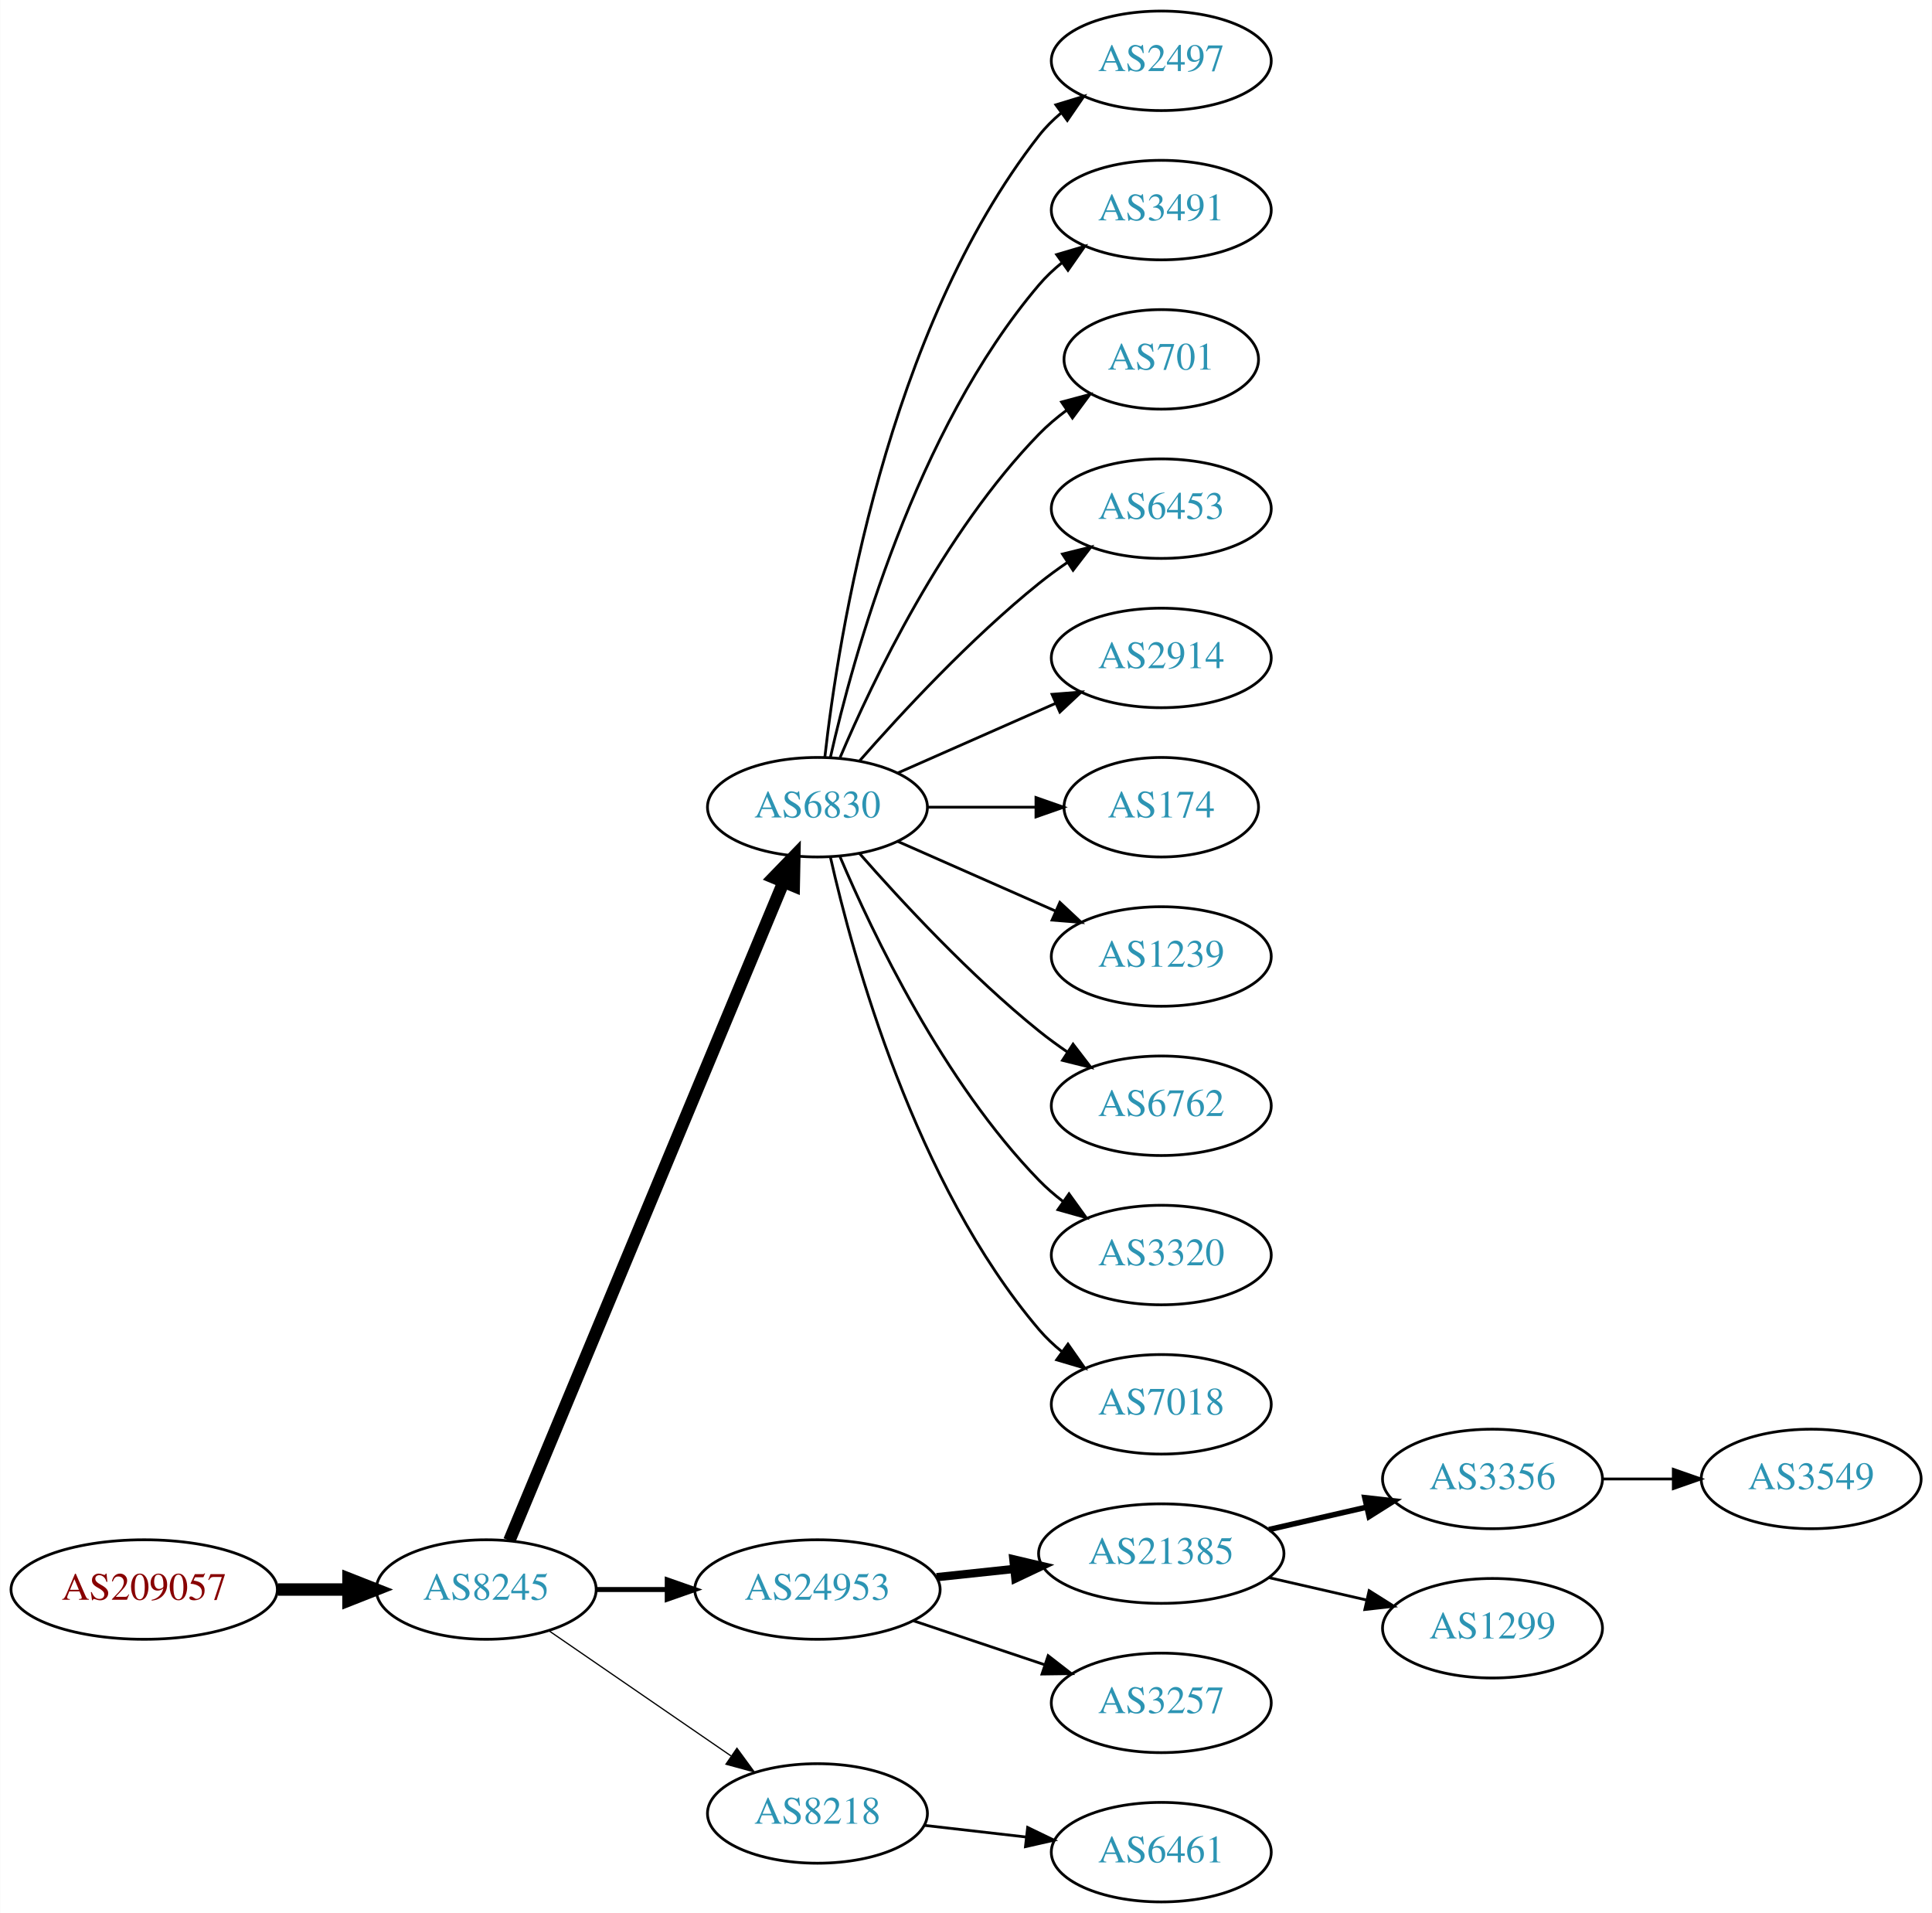
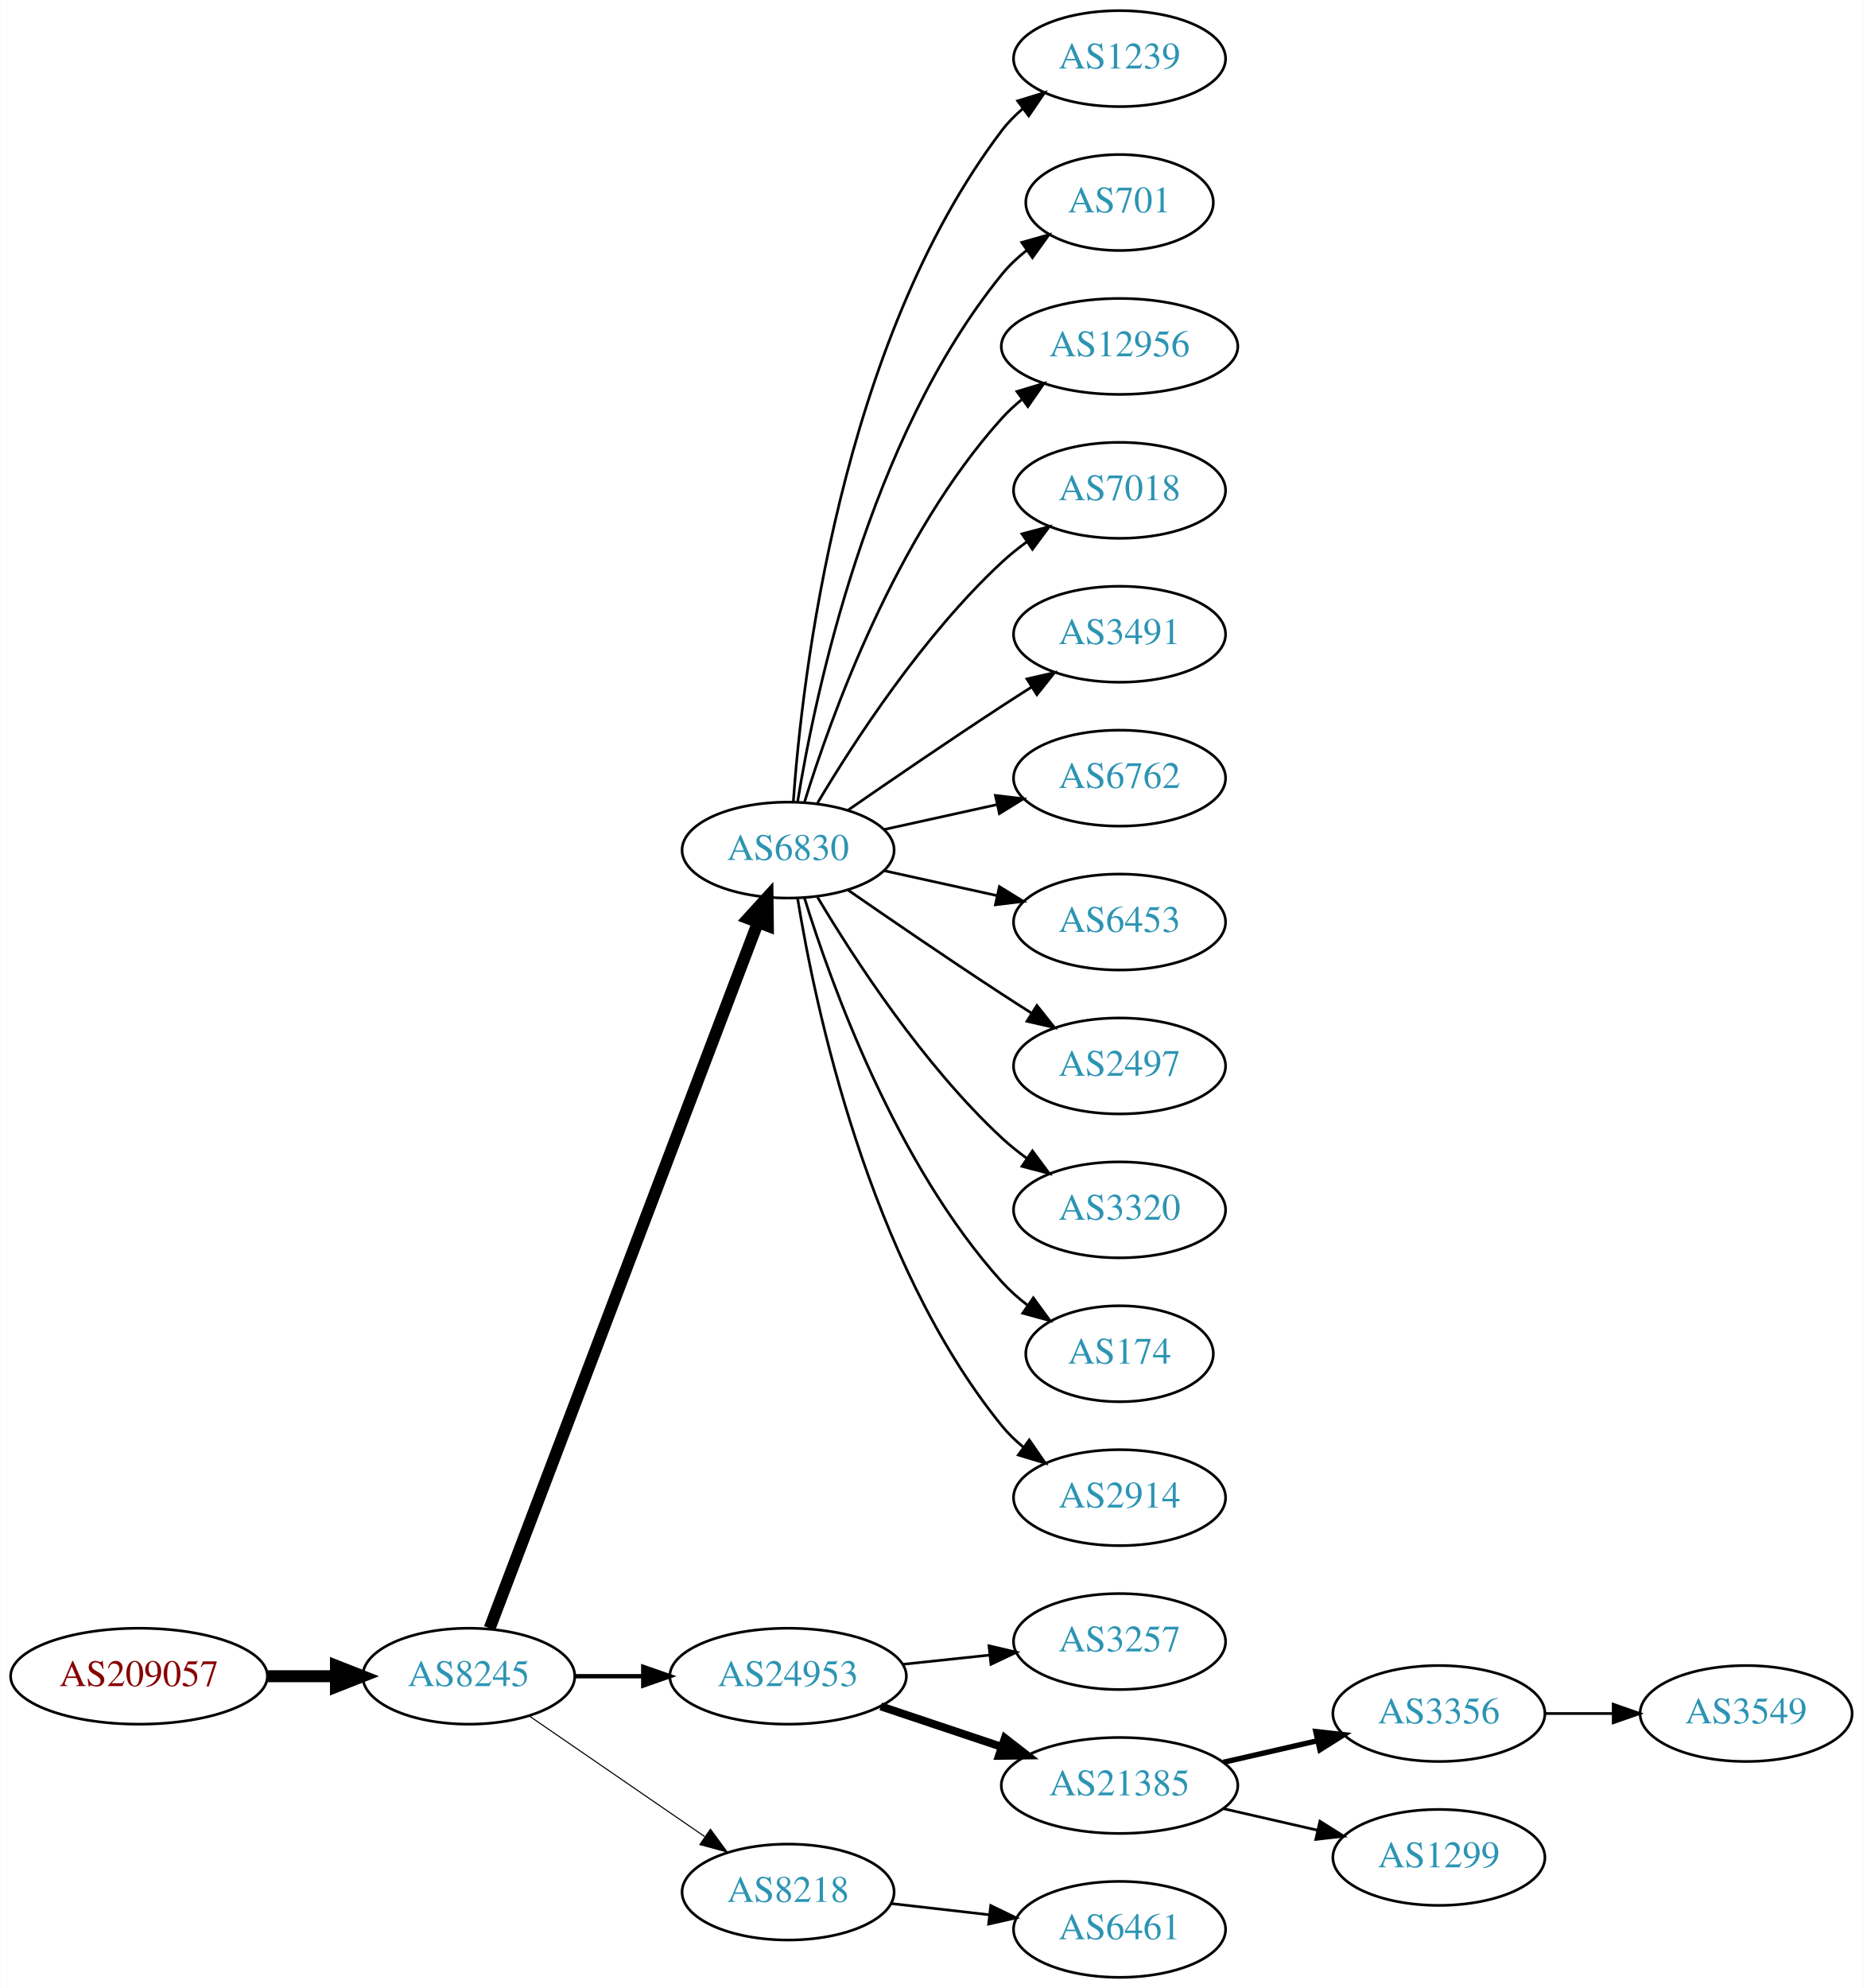
- <svg xmlns="http://www.w3.org/2000/svg" xmlns:xlink="http://www.w3.org/1999/xlink" width="699pt" height="692pt" viewBox="0.00 0.00 698.85 692.00">
-   <g id="graph0" class="graph" transform="scale(1 1) rotate(0) translate(4 688)">
-     <polygon fill="white" stroke="none" points="-4,4 -4,-688 694.855,-688 694.855,4 -4,4" />
+ <svg xmlns="http://www.w3.org/2000/svg" xmlns:xlink="http://www.w3.org/1999/xlink" width="699pt" height="746pt" viewBox="0.00 0.00 698.85 746.00">
+   <g id="graph0" class="graph" transform="scale(1 1) rotate(0) translate(4 742)">
+     <polygon fill="white" stroke="none" points="-4,4 -4,-742 694.855,-742 694.855,4 -4,4" />
    <g id="node1" class="node">
      <g id="a_node1">
        <a xlink:href="/asn/209057" xlink:title="AS209057 ~ netkey information technology gmbh [AT]">
          <ellipse fill="#ffffff" stroke="black" cx="48.096" cy="-113" rx="48.192" ry="18" />
          <text text-anchor="middle" x="48.096" y="-109.3" font-family="Times,serif" font-size="14.00" fill="#880000">AS209057</text>
        </a>
      </g>
    </g>
    <g id="node2" class="node">
      <g id="a_node2">
        <a xlink:href="/asn/8245" xlink:title="AS8245 ~ Video-Broadcast GmbH [AT]">
          <ellipse fill="#ffffff" stroke="black" cx="171.838" cy="-113" rx="39.794" ry="18" />
          <text text-anchor="middle" x="171.838" y="-109.3" font-family="Times,serif" font-size="14.00" fill="#2c94b3">AS8245</text>
        </a>
      </g>
    </g>
    <g id="edge1" class="edge">
      <path fill="none" stroke="black" stroke-width="4.5" d="M96.513,-113C104.867,-113 113.577,-113 121.969,-113" />
      <polygon fill="black" stroke="black" stroke-width="4.5" points="122.004,-116.938 132.004,-113 122.004,-109.063 122.004,-116.938" />
    </g>
    <g id="node3" class="node">
      <g id="a_node3">
        <a xlink:href="/asn/6830" xlink:title="AS6830 ~ LGI-UPC [AT]">
-           <ellipse fill="#ffffff" stroke="black" cx="291.681" cy="-396" rx="39.794" ry="18" />
-           <text text-anchor="middle" x="291.681" y="-392.3" font-family="Times,serif" font-size="14.00" fill="#2c94b3">AS6830</text>
+           <ellipse fill="#ffffff" stroke="black" cx="291.681" cy="-423" rx="39.794" ry="18" />
+           <text text-anchor="middle" x="291.681" y="-419.3" font-family="Times,serif" font-size="14.00" fill="#2c94b3">AS6830</text>
        </a>
      </g>
    </g>
    <g id="edge2" class="edge">
-       <path fill="none" stroke="black" stroke-width="4.5" d="M180.21,-130.703C200.174,-178.647 255.394,-311.259 279.349,-368.788" />
-       <polygon fill="black" stroke="black" stroke-width="4.5" points="275.833,-370.586 283.312,-378.304 283.103,-367.559 275.833,-370.586" />
+       <path fill="none" stroke="black" stroke-width="4.5" d="M179.683,-131.007C199.459,-183.03 256.762,-333.773 280.35,-395.824" />
+       <polygon fill="black" stroke="black" stroke-width="4.5" points="276.729,-397.381 283.963,-405.33 284.091,-394.583 276.729,-397.381" />
    </g>
    <g id="node4" class="node">
      <g id="a_node4">
        <a xlink:href="/asn/24953" xlink:title="AS24953 ~ AS MACRO: AS-24953 (customers) [AT]">
          <ellipse fill="#ffffff" stroke="black" cx="291.681" cy="-113" rx="44.393" ry="18" />
          <text text-anchor="middle" x="291.681" y="-109.3" font-family="Times,serif" font-size="14.00" fill="#2c94b3">AS24953</text>
        </a>
      </g>
    </g>
    <g id="edge3" class="edge">
-       <path fill="none" stroke="black" stroke-width="1.8" d="M211.751,-113C219.853,-113 228.528,-113 237.055,-113" />
-       <polygon fill="black" stroke="black" stroke-width="1.8" points="237.332,-116.5 247.332,-113 237.332,-109.5 237.332,-116.5" />
+       <path fill="none" stroke="black" stroke-width="1.636" d="M211.751,-113C219.853,-113 228.528,-113 237.055,-113" />
+       <polygon fill="black" stroke="black" stroke-width="1.636" points="237.332,-116.5 247.332,-113 237.332,-109.5 237.332,-116.5" />
    </g>
    <g id="node5" class="node">
      <g id="a_node5">
        <a xlink:href="/asn/8218" xlink:title="AS8218 ~ legacy Neotelecoms [FR]">
          <ellipse fill="#ffffff" stroke="black" cx="291.681" cy="-32" rx="39.794" ry="18" />
          <text text-anchor="middle" x="291.681" y="-28.3" font-family="Times,serif" font-size="14.00" fill="#2c94b3">AS8218</text>
        </a>
      </g>
    </g>
    <g id="edge4" class="edge">
-       <path fill="none" stroke="black" stroke-width="0.45" d="M194.452,-98.143C212.941,-85.435 239.754,-67.004 260.384,-52.825" />
-       <polygon fill="black" stroke="black" stroke-width="0.45" points="262.546,-55.586 268.804,-47.037 258.581,-49.817 262.546,-55.586" />
+       <path fill="none" stroke="black" stroke-width="0.409" d="M194.452,-98.143C212.941,-85.435 239.754,-67.004 260.384,-52.825" />
+       <polygon fill="black" stroke="black" stroke-width="0.409" points="262.546,-55.586 268.804,-47.037 258.581,-49.817 262.546,-55.586" />
    </g>
    <g id="node6" class="node">
      <g id="a_node6">
-         <a xlink:href="/asn/2497" xlink:title="AS2497 ~ Internet Initiative Japan Inc. [JP]">
-           <ellipse fill="#ffffff" stroke="black" cx="416.073" cy="-666" rx="39.794" ry="18" />
-           <text text-anchor="middle" x="416.073" y="-662.3" font-family="Times,serif" font-size="14.00" fill="#2c94b3">AS2497</text>
+         <a xlink:href="/asn/1239" xlink:title="AS1239 ~ Sprint [US]">
+           <ellipse fill="#ffffff" stroke="black" cx="416.073" cy="-720" rx="39.794" ry="18" />
+           <text text-anchor="middle" x="416.073" y="-716.3" font-family="Times,serif" font-size="14.00" fill="#2c94b3">AS1239</text>
        </a>
      </g>
    </g>
    <g id="edge5" class="edge">
-       <path fill="none" stroke="black" d="M294.36,-414.129C299.19,-457.368 316.531,-568.216 371.877,-639 374.192,-641.961 376.929,-644.683 379.884,-647.164" />
-       <polygon fill="black" stroke="black" points="377.94,-650.078 388.075,-653.165 382.077,-644.432 377.94,-650.078" />
+       <path fill="none" stroke="black" d="M293.63,-441.036C296.915,-487.457 311.225,-613.007 371.877,-693 374.147,-695.995 376.855,-698.74 379.791,-701.235" />
+       <polygon fill="black" stroke="black" points="377.831,-704.138 387.956,-707.256 381.986,-698.504 377.831,-704.138" />
    </g>
    <g id="node7" class="node">
      <g id="a_node7">
-         <a xlink:href="/asn/3491" xlink:title="AS3491 ~ PCCW Global, Inc. [US]">
-           <ellipse fill="#ffffff" stroke="black" cx="416.073" cy="-612" rx="39.794" ry="18" />
-           <text text-anchor="middle" x="416.073" y="-608.3" font-family="Times,serif" font-size="14.00" fill="#2c94b3">AS3491</text>
+         <a xlink:href="/asn/701" xlink:title="AS701 ~ UUNET [US]">
+           <ellipse fill="#ffffff" stroke="black" cx="416.073" cy="-666" rx="35.194" ry="18" />
+           <text text-anchor="middle" x="416.073" y="-662.3" font-family="Times,serif" font-size="14.00" fill="#2c94b3">AS701</text>
        </a>
      </g>
    </g>
    <g id="edge6" class="edge">
-       <path fill="none" stroke="black" d="M296.374,-414.075C304.514,-450.148 326.947,-532.14 371.877,-585 374.311,-587.864 377.127,-590.521 380.132,-592.961" />
-       <polygon fill="black" stroke="black" points="378.231,-595.905 388.392,-598.906 382.321,-590.224 378.231,-595.905" />
+       <path fill="none" stroke="black" d="M295.261,-441.178C301.716,-480.997 321.788,-577.286 371.877,-639 374.573,-642.322 377.792,-645.352 381.241,-648.083" />
+       <polygon fill="black" stroke="black" points="379.366,-651.043 389.567,-653.906 383.378,-645.307 379.366,-651.043" />
    </g>
    <g id="node8" class="node">
      <g id="a_node8">
-         <a xlink:href="/asn/701" xlink:title="AS701 ~ UUNET [US]">
-           <ellipse fill="#ffffff" stroke="black" cx="416.073" cy="-558" rx="35.194" ry="18" />
-           <text text-anchor="middle" x="416.073" y="-554.3" font-family="Times,serif" font-size="14.00" fill="#2c94b3">AS701</text>
+         <a xlink:href="/asn/12956" xlink:title="AS12956 ~ TELXIUS [ES]">
+           <ellipse fill="#ffffff" stroke="black" cx="416.073" cy="-612" rx="44.393" ry="18" />
+           <text text-anchor="middle" x="416.073" y="-608.3" font-family="Times,serif" font-size="14.00" fill="#2c94b3">AS12956</text>
        </a>
      </g>
    </g>
    <g id="edge7" class="edge">
-       <path fill="none" stroke="black" d="M299.871,-413.975C311.638,-441.682 337.212,-495.348 371.877,-531 374.859,-534.067 378.257,-536.94 381.806,-539.581" />
-       <polygon fill="black" stroke="black" points="380.001,-542.586 390.24,-545.308 383.933,-536.795 380.001,-542.586" />
+       <path fill="none" stroke="black" d="M297.818,-440.94C307.721,-472.979 332.059,-540.812 371.877,-585 374.197,-587.575 376.818,-589.994 379.595,-592.244" />
+       <polygon fill="black" stroke="black" points="377.561,-595.092 387.711,-598.132 381.671,-589.426 377.561,-595.092" />
    </g>
    <g id="node9" class="node">
      <g id="a_node9">
-         <a xlink:href="/asn/6453" xlink:title="AS6453 ~ TATA COMMUNICATIONS (AMERICA) INC [US]">
-           <ellipse fill="#ffffff" stroke="black" cx="416.073" cy="-504" rx="39.794" ry="18" />
-           <text text-anchor="middle" x="416.073" y="-500.3" font-family="Times,serif" font-size="14.00" fill="#2c94b3">AS6453</text>
+         <a xlink:href="/asn/7018" xlink:title="AS7018 ~ AT&amp;T Services, Inc. [US]">
+           <ellipse fill="#ffffff" stroke="black" cx="416.073" cy="-558" rx="39.794" ry="18" />
+           <text text-anchor="middle" x="416.073" y="-554.3" font-family="Times,serif" font-size="14.00" fill="#2c94b3">AS7018</text>
        </a>
      </g>
    </g>
    <g id="edge8" class="edge">
-       <path fill="none" stroke="black" d="M306.833,-412.663C321.934,-429.894 347.055,-457.024 371.877,-477 375.132,-479.62 378.657,-482.192 382.242,-484.646" />
-       <polygon fill="black" stroke="black" points="380.329,-487.577 390.614,-490.121 384.16,-481.719 380.329,-487.577" />
+       <path fill="none" stroke="black" d="M302.726,-440.671C316.297,-463.472 342.23,-503.472 371.877,-531 374.783,-533.699 377.996,-536.28 381.32,-538.703" />
+       <polygon fill="black" stroke="black" points="379.455,-541.667 389.698,-544.375 383.38,-535.87 379.455,-541.667" />
    </g>
    <g id="node10" class="node">
      <g id="a_node10">
-         <a xlink:href="/asn/2914" xlink:title="AS2914 ~ NTT America, Inc. [US]">
-           <ellipse fill="#ffffff" stroke="black" cx="416.073" cy="-450" rx="39.794" ry="18" />
-           <text text-anchor="middle" x="416.073" y="-446.3" font-family="Times,serif" font-size="14.00" fill="#2c94b3">AS2914</text>
+         <a xlink:href="/asn/3491" xlink:title="AS3491 ~ PCCW Global, Inc. [US]">
+           <ellipse fill="#ffffff" stroke="black" cx="416.073" cy="-504" rx="39.794" ry="18" />
+           <text text-anchor="middle" x="416.073" y="-500.3" font-family="Times,serif" font-size="14.00" fill="#2c94b3">AS3491</text>
        </a>
      </g>
    </g>
    <g id="edge9" class="edge">
-       <path fill="none" stroke="black" d="M320.76,-408.389C337.708,-415.866 359.505,-425.483 377.874,-433.588" />
-       <polygon fill="black" stroke="black" points="376.562,-436.834 387.124,-437.669 379.388,-430.43 376.562,-436.834" />
+       <path fill="none" stroke="black" d="M314.038,-437.901C329.889,-448.877 352.092,-464.079 371.877,-477 375.459,-479.339 379.229,-481.759 382.989,-484.144" />
+       <polygon fill="black" stroke="black" points="381.323,-487.231 391.65,-489.596 385.052,-481.307 381.323,-487.231" />
    </g>
    <g id="node11" class="node">
      <g id="a_node11">
-         <a xlink:href="/asn/174" xlink:title="AS174 ~ Cogent Communications [US]">
-           <ellipse fill="#ffffff" stroke="black" cx="416.073" cy="-396" rx="35.194" ry="18" />
-           <text text-anchor="middle" x="416.073" y="-392.3" font-family="Times,serif" font-size="14.00" fill="#2c94b3">AS174</text>
+         <a xlink:href="/asn/6762" xlink:title="AS6762 ~ TELECOM ITALIA SPARKLE S.p.A. [IT]">
+           <ellipse fill="#ffffff" stroke="black" cx="416.073" cy="-450" rx="39.794" ry="18" />
+           <text text-anchor="middle" x="416.073" y="-446.3" font-family="Times,serif" font-size="14.00" fill="#2c94b3">AS6762</text>
        </a>
      </g>
    </g>
    <g id="edge10" class="edge">
-       <path fill="none" stroke="black" d="M331.406,-396C343.895,-396 357.834,-396 370.698,-396" />
-       <polygon fill="black" stroke="black" points="370.735,-399.5 380.735,-396 370.735,-392.5 370.735,-399.5" />
+       <path fill="none" stroke="black" d="M327.753,-430.737C340.94,-433.646 356.12,-436.995 370.086,-440.076" />
+       <polygon fill="black" stroke="black" points="369.476,-443.525 379.995,-442.262 370.984,-436.69 369.476,-443.525" />
    </g>
    <g id="node12" class="node">
      <g id="a_node12">
-         <a xlink:href="/asn/1239" xlink:title="AS1239 ~ Sprint [US]">
-           <ellipse fill="#ffffff" stroke="black" cx="416.073" cy="-342" rx="39.794" ry="18" />
-           <text text-anchor="middle" x="416.073" y="-338.3" font-family="Times,serif" font-size="14.00" fill="#2c94b3">AS1239</text>
+         <a xlink:href="/asn/6453" xlink:title="AS6453 ~ TATA COMMUNICATIONS (AMERICA) INC [US]">
+           <ellipse fill="#ffffff" stroke="black" cx="416.073" cy="-396" rx="39.794" ry="18" />
+           <text text-anchor="middle" x="416.073" y="-392.3" font-family="Times,serif" font-size="14.00" fill="#2c94b3">AS6453</text>
        </a>
      </g>
    </g>
    <g id="edge11" class="edge">
-       <path fill="none" stroke="black" d="M320.76,-383.611C337.708,-376.134 359.505,-366.517 377.874,-358.412" />
-       <polygon fill="black" stroke="black" points="379.388,-361.57 387.124,-354.331 376.562,-355.166 379.388,-361.57" />
+       <path fill="none" stroke="black" d="M327.753,-415.263C340.94,-412.354 356.12,-409.005 370.086,-405.924" />
+       <polygon fill="black" stroke="black" points="370.984,-409.31 379.995,-403.738 369.476,-402.475 370.984,-409.31" />
    </g>
    <g id="node13" class="node">
      <g id="a_node13">
-         <a xlink:href="/asn/6762" xlink:title="AS6762 ~ TELECOM ITALIA SPARKLE S.p.A. [IT]">
-           <ellipse fill="#ffffff" stroke="black" cx="416.073" cy="-288" rx="39.794" ry="18" />
-           <text text-anchor="middle" x="416.073" y="-284.3" font-family="Times,serif" font-size="14.00" fill="#2c94b3">AS6762</text>
+         <a xlink:href="/asn/2497" xlink:title="AS2497 ~ Internet Initiative Japan Inc. [JP]">
+           <ellipse fill="#ffffff" stroke="black" cx="416.073" cy="-342" rx="39.794" ry="18" />
+           <text text-anchor="middle" x="416.073" y="-338.3" font-family="Times,serif" font-size="14.00" fill="#2c94b3">AS2497</text>
        </a>
      </g>
    </g>
    <g id="edge12" class="edge">
-       <path fill="none" stroke="black" d="M306.833,-379.337C321.934,-362.106 347.055,-334.976 371.877,-315 375.132,-312.38 378.657,-309.808 382.242,-307.354" />
-       <polygon fill="black" stroke="black" points="384.16,-310.281 390.614,-301.879 380.329,-304.423 384.16,-310.281" />
+       <path fill="none" stroke="black" d="M314.038,-408.099C329.889,-397.123 352.092,-381.921 371.877,-369 375.459,-366.661 379.229,-364.241 382.989,-361.856" />
+       <polygon fill="black" stroke="black" points="385.052,-364.693 391.65,-356.404 381.323,-358.769 385.052,-364.693" />
    </g>
    <g id="node14" class="node">
      <g id="a_node14">
        <a xlink:href="/asn/3320" xlink:title="AS3320 ~ DTAG [DE]">
-           <ellipse fill="#ffffff" stroke="black" cx="416.073" cy="-234" rx="39.794" ry="18" />
-           <text text-anchor="middle" x="416.073" y="-230.3" font-family="Times,serif" font-size="14.00" fill="#2c94b3">AS3320</text>
+           <ellipse fill="#ffffff" stroke="black" cx="416.073" cy="-288" rx="39.794" ry="18" />
+           <text text-anchor="middle" x="416.073" y="-284.3" font-family="Times,serif" font-size="14.00" fill="#2c94b3">AS3320</text>
        </a>
      </g>
    </g>
    <g id="edge13" class="edge">
-       <path fill="none" stroke="black" d="M299.871,-378.025C311.638,-350.318 337.212,-296.652 371.877,-261 374.497,-258.305 377.437,-255.761 380.52,-253.392" />
-       <polygon fill="black" stroke="black" points="382.696,-256.141 388.889,-247.545 378.687,-250.403 382.696,-256.141" />
+       <path fill="none" stroke="black" d="M302.726,-405.329C316.297,-382.528 342.23,-342.528 371.877,-315 374.783,-312.301 377.996,-309.72 381.32,-307.297" />
+       <polygon fill="black" stroke="black" points="383.38,-310.13 389.698,-301.625 379.455,-304.333 383.38,-310.13" />
    </g>
    <g id="node15" class="node">
      <g id="a_node15">
-         <a xlink:href="/asn/7018" xlink:title="AS7018 ~ AT&amp;T Services, Inc. [US]">
-           <ellipse fill="#ffffff" stroke="black" cx="416.073" cy="-180" rx="39.794" ry="18" />
-           <text text-anchor="middle" x="416.073" y="-176.3" font-family="Times,serif" font-size="14.00" fill="#2c94b3">AS7018</text>
+         <a xlink:href="/asn/174" xlink:title="AS174 ~ Cogent Communications [US]">
+           <ellipse fill="#ffffff" stroke="black" cx="416.073" cy="-234" rx="35.194" ry="18" />
+           <text text-anchor="middle" x="416.073" y="-230.3" font-family="Times,serif" font-size="14.00" fill="#2c94b3">AS174</text>
        </a>
      </g>
    </g>
    <g id="edge14" class="edge">
-       <path fill="none" stroke="black" d="M296.374,-377.925C304.514,-341.852 326.947,-259.86 371.877,-207 374.311,-204.136 377.127,-201.479 380.132,-199.039" />
-       <polygon fill="black" stroke="black" points="382.321,-201.776 388.392,-193.094 378.231,-196.095 382.321,-201.776" />
+       <path fill="none" stroke="black" d="M297.818,-405.06C307.721,-373.021 332.059,-305.188 371.877,-261 374.74,-257.822 378.064,-254.881 381.572,-252.2" />
+       <polygon fill="black" stroke="black" points="383.705,-254.982 389.961,-246.431 379.738,-249.214 383.705,-254.982" />
    </g>
    <g id="node16" class="node">
      <g id="a_node16">
-         <a xlink:href="/asn/21385" xlink:title="AS21385 ~ Trusted Network GmbH [DE]">
-           <ellipse fill="#ffffff" stroke="black" cx="416.073" cy="-126" rx="44.393" ry="18" />
-           <text text-anchor="middle" x="416.073" y="-122.3" font-family="Times,serif" font-size="14.00" fill="#2c94b3">AS21385</text>
+         <a xlink:href="/asn/2914" xlink:title="AS2914 ~ NTT America, Inc. [US]">
+           <ellipse fill="#ffffff" stroke="black" cx="416.073" cy="-180" rx="39.794" ry="18" />
+           <text text-anchor="middle" x="416.073" y="-176.3" font-family="Times,serif" font-size="14.00" fill="#2c94b3">AS2914</text>
        </a>
      </g>
    </g>
    <g id="edge15" class="edge">
-       <path fill="none" stroke="black" stroke-width="3" d="M334.801,-117.474C343.84,-118.434 353.496,-119.46 362.864,-120.455" />
-       <polygon fill="black" stroke="black" stroke-width="3" points="362.561,-123.942 372.875,-121.518 363.3,-116.981 362.561,-123.942" />
+       <path fill="none" stroke="black" d="M295.261,-404.822C301.716,-365.003 321.788,-268.714 371.877,-207 374.245,-204.082 377.018,-201.388 379.995,-198.925" />
+       <polygon fill="black" stroke="black" points="382.187,-201.659 388.217,-192.948 378.071,-195.997 382.187,-201.659" />
    </g>
    <g id="node17" class="node">
      <g id="a_node17">
        <a xlink:href="/asn/3257" xlink:title="AS3257 ~ GTT [DE]">
-           <ellipse fill="#ffffff" stroke="black" cx="416.073" cy="-72" rx="39.794" ry="18" />
-           <text text-anchor="middle" x="416.073" y="-68.3" font-family="Times,serif" font-size="14.00" fill="#2c94b3">AS3257</text>
+           <ellipse fill="#ffffff" stroke="black" cx="416.073" cy="-126" rx="39.794" ry="18" />
+           <text text-anchor="middle" x="416.073" y="-122.3" font-family="Times,serif" font-size="14.00" fill="#2c94b3">AS3257</text>
        </a>
      </g>
    </g>
    <g id="edge16" class="edge">
-       <path fill="none" stroke="black" d="M326.449,-101.688C341.075,-96.788 358.338,-91.005 373.723,-85.852" />
-       <polygon fill="black" stroke="black" points="375.146,-89.066 383.516,-82.571 372.922,-82.429 375.146,-89.066" />
-     </g>
-     <g id="node20" class="node">
-       <g id="a_node20">
+       <path fill="none" stroke="black" d="M334.801,-117.474C345.281,-118.587 356.591,-119.788 367.32,-120.928" />
+       <polygon fill="black" stroke="black" points="367.07,-124.421 377.384,-121.997 367.809,-117.46 367.07,-124.421" />
+     </g>
+     <g id="node18" class="node">
+       <g id="a_node18">
+         <a xlink:href="/asn/21385" xlink:title="AS21385 ~ Trusted Network GmbH [DE]">
+           <ellipse fill="#ffffff" stroke="black" cx="416.073" cy="-72" rx="44.393" ry="18" />
+           <text text-anchor="middle" x="416.073" y="-68.3" font-family="Times,serif" font-size="14.00" fill="#2c94b3">AS21385</text>
+         </a>
+       </g>
+     </g>
+     <g id="edge17" class="edge">
+       <path fill="none" stroke="black" stroke-width="3" d="M326.449,-101.688C340.495,-96.983 356.972,-91.463 371.883,-86.468" />
+       <polygon fill="black" stroke="black" stroke-width="3" points="373.044,-89.77 381.415,-83.275 370.821,-83.133 373.044,-89.77" />
+     </g>
+     <g id="node19" class="node">
+       <g id="a_node19">
        <a xlink:href="/asn/6461" xlink:title="AS6461 ~ Zayo Bandwidth [US]">
          <ellipse fill="#ffffff" stroke="black" cx="416.073" cy="-18" rx="39.794" ry="18" />
          <text text-anchor="middle" x="416.073" y="-14.3" font-family="Times,serif" font-size="14.00" fill="#2c94b3">AS6461</text>
        </a>
      </g>
    </g>
-     <g id="edge19" class="edge">
+     <g id="edge18" class="edge">
      <path fill="none" stroke="black" d="M330.401,-27.685C342.034,-26.355 355.001,-24.871 367.222,-23.474" />
      <polygon fill="black" stroke="black" points="367.729,-26.938 377.266,-22.325 366.933,-19.984 367.729,-26.938" />
    </g>
-     <g id="node18" class="node">
-       <g id="a_node18">
+     <g id="node20" class="node">
+       <g id="a_node20">
        <a xlink:href="/asn/3356" xlink:title="AS3356 ~ Level 3 Parent, LLC [US]">
-           <ellipse fill="#ffffff" stroke="black" cx="535.915" cy="-153" rx="39.794" ry="18" />
-           <text text-anchor="middle" x="535.915" y="-149.3" font-family="Times,serif" font-size="14.00" fill="#2c94b3">AS3356</text>
-         </a>
-       </g>
-     </g>
-     <g id="edge17" class="edge">
-       <path fill="none" stroke="black" stroke-width="2" d="M455.007,-134.692C466.248,-137.267 478.661,-140.111 490.284,-142.774" />
-       <polygon fill="black" stroke="black" stroke-width="2" points="489.716,-146.235 500.246,-145.057 491.28,-139.412 489.716,-146.235" />
-     </g>
-     <g id="node19" class="node">
-       <g id="a_node19">
-         <a xlink:href="/asn/1299" xlink:title="AS1299 ~ Telia Carrier [EU]">
          <ellipse fill="#ffffff" stroke="black" cx="535.915" cy="-99" rx="39.794" ry="18" />
-           <text text-anchor="middle" x="535.915" y="-95.3" font-family="Times,serif" font-size="14.00" fill="#2c94b3">AS1299</text>
-         </a>
-       </g>
-     </g>
-     <g id="edge18" class="edge">
-       <path fill="none" stroke="black" d="M455.007,-117.308C466.248,-114.733 478.661,-111.889 490.284,-109.226" />
-       <polygon fill="black" stroke="black" points="491.28,-112.588 500.246,-106.943 489.716,-105.765 491.28,-112.588" />
+           <text text-anchor="middle" x="535.915" y="-95.3" font-family="Times,serif" font-size="14.00" fill="#2c94b3">AS3356</text>
+         </a>
+       </g>
+     </g>
+     <g id="edge19" class="edge">
+       <path fill="none" stroke="black" stroke-width="2" d="M455.007,-80.692C466.248,-83.267 478.661,-86.111 490.284,-88.774" />
+       <polygon fill="black" stroke="black" stroke-width="2" points="489.716,-92.235 500.246,-91.056 491.28,-85.412 489.716,-92.235" />
    </g>
    <g id="node21" class="node">
      <g id="a_node21">
+         <a xlink:href="/asn/1299" xlink:title="AS1299 ~ Telia Carrier [EU]">
+           <ellipse fill="#ffffff" stroke="black" cx="535.915" cy="-45" rx="39.794" ry="18" />
+           <text text-anchor="middle" x="535.915" y="-41.3" font-family="Times,serif" font-size="14.00" fill="#2c94b3">AS1299</text>
+         </a>
+       </g>
+     </g>
+     <g id="edge20" class="edge">
+       <path fill="none" stroke="black" d="M455.007,-63.308C466.248,-60.733 478.661,-57.889 490.284,-55.226" />
+       <polygon fill="black" stroke="black" points="491.28,-58.589 500.246,-52.944 489.716,-51.765 491.28,-58.589" />
+     </g>
+     <g id="node22" class="node">
+       <g id="a_node22">
        <a xlink:href="/asn/3549" xlink:title="AS3549 ~ Level 3 Parent, LLC [US]">
-           <ellipse fill="#ffffff" stroke="black" cx="651.208" cy="-153" rx="39.794" ry="18" />
-           <text text-anchor="middle" x="651.208" y="-149.3" font-family="Times,serif" font-size="14.00" fill="#2c94b3">AS3549</text>
-         </a>
-       </g>
-     </g>
-     <g id="edge20" class="edge">
-       <path fill="none" stroke="black" d="M575.587,-153C583.79,-153 592.554,-153 601.087,-153" />
-       <polygon fill="black" stroke="black" points="601.326,-156.5 611.326,-153 601.326,-149.5 601.326,-156.5" />
+           <ellipse fill="#ffffff" stroke="black" cx="651.208" cy="-99" rx="39.794" ry="18" />
+           <text text-anchor="middle" x="651.208" y="-95.3" font-family="Times,serif" font-size="14.00" fill="#2c94b3">AS3549</text>
+         </a>
+       </g>
+     </g>
+     <g id="edge21" class="edge">
+       <path fill="none" stroke="black" d="M575.587,-99C583.79,-99 592.554,-99 601.087,-99" />
+       <polygon fill="black" stroke="black" points="601.326,-102.5 611.326,-99 601.326,-95.5 601.326,-102.5" />
    </g>
  </g>
</svg>
